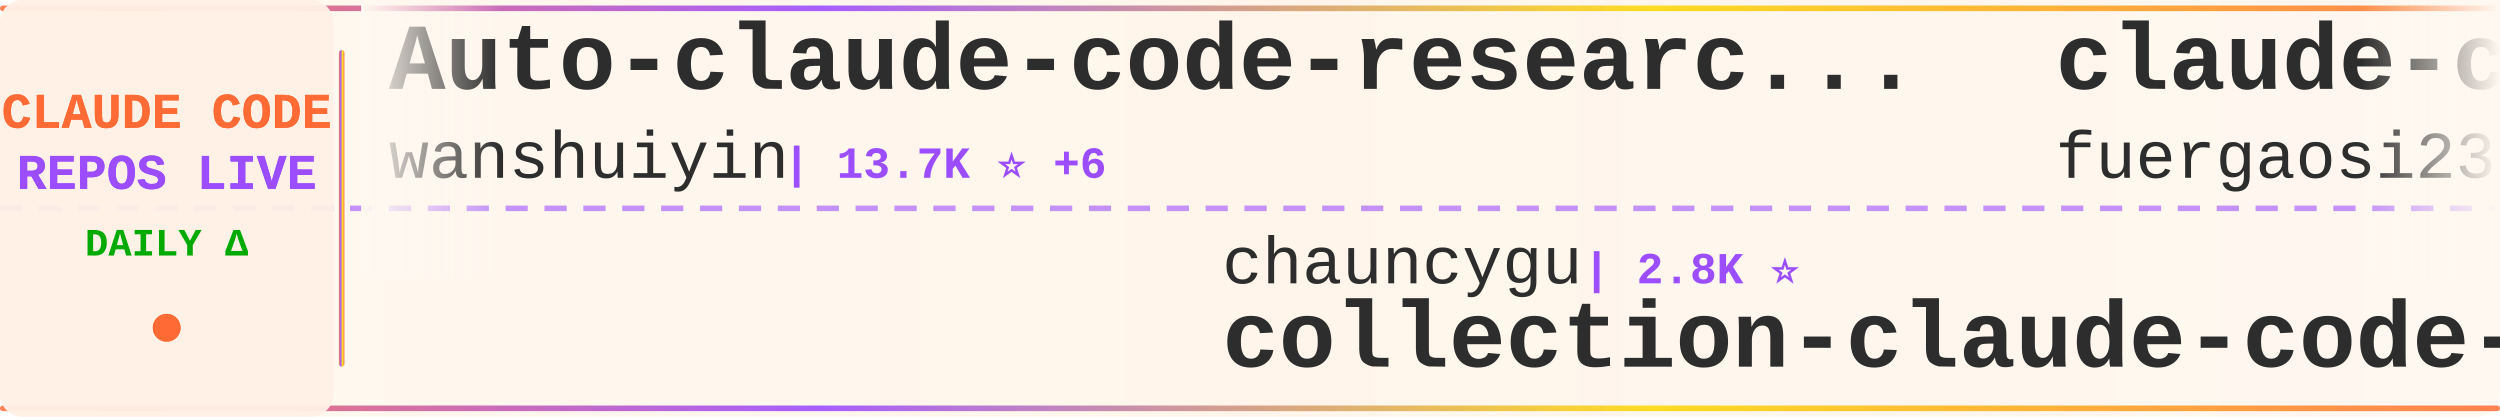
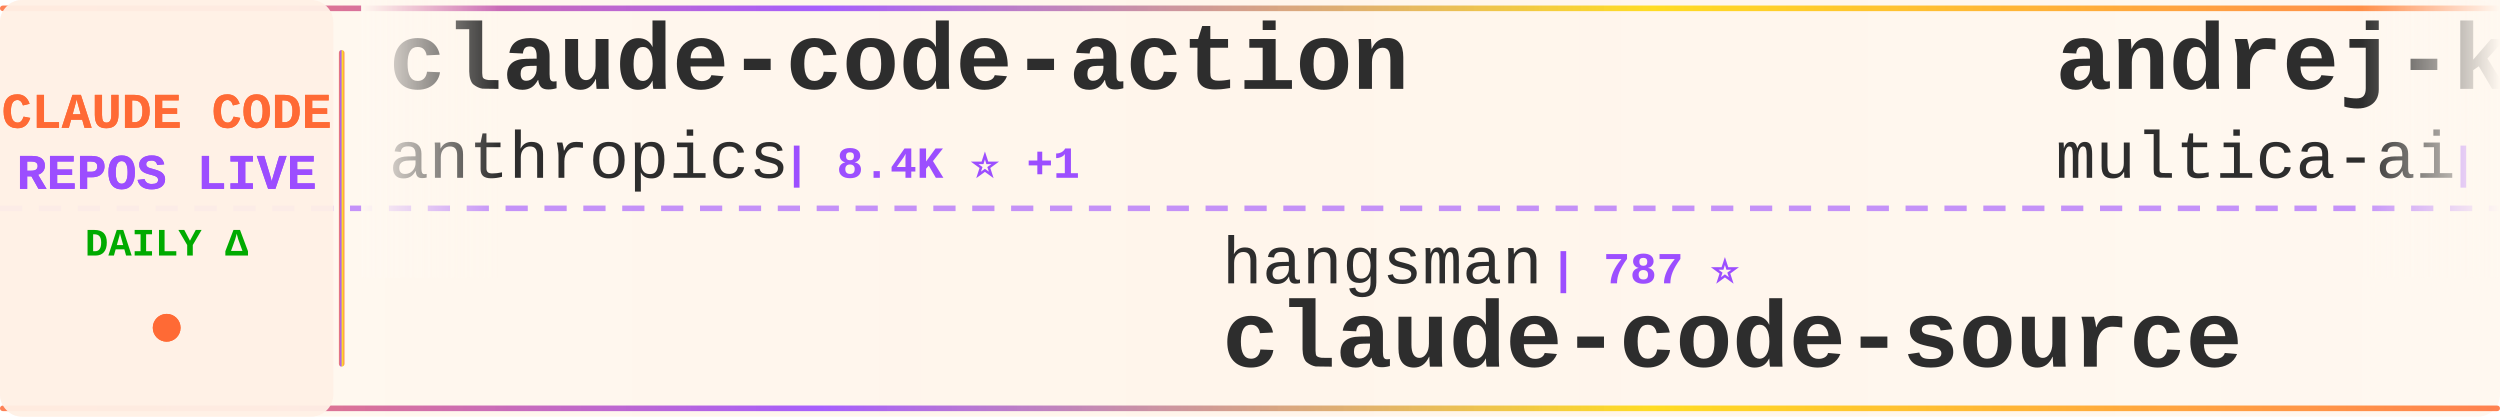
<svg xmlns="http://www.w3.org/2000/svg" width="900" height="150">
  <defs>
    <linearGradient id="tickerBg" x1="0%" y1="0%" x2="100%" y2="0%">
      <stop offset="0%" style="stop-color:#fff8f0;stop-opacity:0.98" />
      <stop offset="50%" style="stop-color:#fff5eb;stop-opacity:1" />
      <stop offset="100%" style="stop-color:#fff8f0;stop-opacity:0.98" />
    </linearGradient>
    <linearGradient id="borderGrad" x1="0%" y1="0%" x2="100%" y2="0%">
      <stop offset="0%" style="stop-color:#FF6B35;stop-opacity:0.85">
        <animate attributeName="stop-opacity" values="0.85;1;0.85" dur="2s" repeatCount="indefinite" />
      </stop>
      <stop offset="33%" style="stop-color:#9C4EFF;stop-opacity:0.9">
        <animate attributeName="stop-opacity" values="0.9;1;0.9" dur="2.2s" repeatCount="indefinite" />
      </stop>
      <stop offset="66%" style="stop-color:#FFD700;stop-opacity:0.85">
        <animate attributeName="stop-opacity" values="0.85;1;0.85" dur="1.8s" repeatCount="indefinite" />
      </stop>
      <stop offset="100%" style="stop-color:#FF6B35;stop-opacity:0.85">
        <animate attributeName="stop-opacity" values="0.85;1;0.85" dur="2s" repeatCount="indefinite" />
      </stop>
    </linearGradient>
    <filter id="textGlow">
      <feGaussianBlur stdDeviation="0.15" result="coloredBlur" />
      <feMerge>
        <feMergeNode in="coloredBlur" />
        <feMergeNode in="SourceGraphic" />
      </feMerge>
    </filter>
    <filter id="metricGlow">
      <feGaussianBlur stdDeviation="0.2" result="coloredBlur" />
      <feMerge>
        <feMergeNode in="coloredBlur" />
        <feMergeNode in="SourceGraphic" />
      </feMerge>
    </filter>
    <linearGradient id="leftFade" x1="0%" y1="0%" x2="100%" y2="0%">
      <stop offset="0%" style="stop-color:#fff8f0;stop-opacity:1" />
      <stop offset="100%" style="stop-color:#fff8f0;stop-opacity:0" />
    </linearGradient>
    <linearGradient id="rightFade" x1="0%" y1="0%" x2="100%" y2="0%">
      <stop offset="0%" style="stop-color:#fff8f0;stop-opacity:0" />
      <stop offset="100%" style="stop-color:#fff8f0;stop-opacity:1" />
    </linearGradient>
  </defs>
  <rect width="900" height="150" fill="url(#tickerBg)" rx="8" />
  <rect x="0" y="2" width="900" height="2" fill="url(#borderGrad)" rx="1" />
  <rect x="0" y="146" width="900" height="2" fill="url(#borderGrad)" rx="1" />
  <line x1="0" y1="75" x2="900" y2="75" stroke="#9C4EFF" stroke-width="2" stroke-dasharray="8 6" opacity="0.6" />
  <rect x="0" y="0" width="120" height="150" fill="#fff0e6" opacity="0.95" rx="8" />
  <text x="60" y="46" font-family="'Courier New', monospace" font-size="18" font-weight="bold" fill="#FF6B35" text-anchor="middle" filter="url(#textGlow)">
    CLAUDE CODE
  </text>
  <text x="60" y="68" font-family="'Courier New', monospace" font-size="18" font-weight="bold" fill="#9C4EFF" text-anchor="middle" filter="url(#textGlow)">
    REPOS LIVE
  </text>
  <text x="60" y="92" font-family="'Courier New', monospace" font-size="14" font-weight="bold" fill="#00aa00" text-anchor="middle">
    DAILY Δ
  </text>
  <circle cx="60" cy="118" r="5" fill="#FF6B35" filter="url(#metricGlow)">
    <animate attributeName="r" values="4;6;4" dur="1.5s" repeatCount="indefinite" />
    <animate attributeName="opacity" values="0.6;1;0.6" dur="1.5s" repeatCount="indefinite" />
  </circle>
  <rect x="122" y="18" width="2" height="114" fill="url(#borderGrad)" rx="1" />
  <clipPath id="tickerClip">
    <rect x="130" y="0" width="770" height="150" />
  </clipPath>
  <g clip-path="url(#tickerClip)">
    <g id="tickerItems">
      <animateTransform attributeName="transform" attributeType="XML" type="translate" from="0 0" to="-3000 0" dur="54s" repeatCount="indefinite" />
      <g transform="translate(0, 0)">
-         <text x="140" y="32" font-family="'Courier New', monospace" font-size="34" font-weight="bold" fill="#2d2d2d">Auto-claude-code-researc...</text>
-         <text x="140" y="64" font-family="'Courier New', monospace" font-size="24" font-weight="normal" fill="#2d2d2d" opacity="1.0">wanshuiyin</text>
-         <text x="282" y="64" font-family="'Courier New', monospace" font-size="16" font-weight="bold" fill="#9C4EFF"> | 13.7K ⭐ +6</text>
+         <text x="140" y="32" font-family="'Courier New', monospace" font-size="34" font-weight="bold" fill="#2d2d2d">claude-code-action</text>
+         <text x="140" y="64" font-family="'Courier New', monospace" font-size="24" font-weight="normal" fill="#2d2d2d" opacity="1.0">anthropics</text>
+         <text x="282" y="64" font-family="'Courier New', monospace" font-size="16" font-weight="bold" fill="#9C4EFF"> | 8.4K ⭐ +1</text>
      </g>
      <g transform="translate(300, 0)">
-         <text x="140" y="102" font-family="'Courier New', monospace" font-size="24" font-weight="normal" fill="#2d2d2d" opacity="1.0">chauncygu</text>
-         <text x="270" y="102" font-family="'Courier New', monospace" font-size="16" font-weight="bold" fill="#9C4EFF"> | 2.8K ⭐</text>
-         <text x="140" y="132" font-family="'Courier New', monospace" font-size="34" font-weight="bold" fill="#2d2d2d">collection-claude-code-s...</text>
+         <text x="140" y="102" font-family="'Courier New', monospace" font-size="24" font-weight="normal" fill="#2d2d2d" opacity="1.0">hangsman</text>
+         <text x="258" y="102" font-family="'Courier New', monospace" font-size="16" font-weight="bold" fill="#9C4EFF"> | 787 ⭐</text>
+         <text x="140" y="132" font-family="'Courier New', monospace" font-size="34" font-weight="bold" fill="#2d2d2d">claude-code-source</text>
      </g>
      <g transform="translate(600, 0)">
-         <text x="140" y="32" font-family="'Courier New', monospace" font-size="34" font-weight="bold" fill="#2d2d2d">claude-code-proxy</text>
-         <text x="140" y="64" font-family="'Courier New', monospace" font-size="24" font-weight="normal" fill="#2d2d2d" opacity="1.0">fuergaosi233</text>
-         <text x="306" y="64" font-family="'Courier New', monospace" font-size="16" font-weight="bold" fill="#9C4EFF"> | 2.8K ⭐</text>
+         <text x="140" y="32" font-family="'Courier New', monospace" font-size="34" font-weight="bold" fill="#2d2d2d">andrej-karpathy-skills</text>
+         <text x="140" y="64" font-family="'Courier New', monospace" font-size="24" font-weight="normal" fill="#2d2d2d" opacity="1.0">multica-ai</text>
+         <text x="282" y="64" font-family="'Courier New', monospace" font-size="16" font-weight="bold" fill="#9C4EFF"> | 195.5K ⭐ +50</text>
      </g>
      <g transform="translate(900, 0)">
-         <text x="140" y="102" font-family="'Courier New', monospace" font-size="24" font-weight="normal" fill="#2d2d2d" opacity="1.0">anthropics</text>
-         <text x="282" y="102" font-family="'Courier New', monospace" font-size="16" font-weight="bold" fill="#9C4EFF"> | 163.5K ⭐ +33</text>
-         <text x="140" y="132" font-family="'Courier New', monospace" font-size="34" font-weight="bold" fill="#2d2d2d">skills</text>
+         <text x="140" y="102" font-family="'Courier New', monospace" font-size="24" font-weight="normal" fill="#2d2d2d" opacity="1.0">AprilNEA</text>
+         <text x="258" y="102" font-family="'Courier New', monospace" font-size="16" font-weight="bold" fill="#9C4EFF"> | 392 ⭐</text>
+         <text x="140" y="132" font-family="'Courier New', monospace" font-size="34" font-weight="bold" fill="#2d2d2d">claude-code-source</text>
      </g>
      <g transform="translate(1200, 0)">
-         <text x="140" y="32" font-family="'Courier New', monospace" font-size="34" font-weight="bold" fill="#2d2d2d">claude-code-source</text>
-         <text x="140" y="64" font-family="'Courier New', monospace" font-size="24" font-weight="normal" fill="#2d2d2d" opacity="1.0">hangsman</text>
-         <text x="258" y="64" font-family="'Courier New', monospace" font-size="16" font-weight="bold" fill="#9C4EFF"> | 787 ⭐</text>
+         <text x="140" y="32" font-family="'Courier New', monospace" font-size="34" font-weight="bold" fill="#2d2d2d">Claude-code</text>
+         <text x="140" y="64" font-family="'Courier New', monospace" font-size="24" font-weight="normal" fill="#2d2d2d" opacity="1.0">fazxes</text>
+         <text x="234" y="64" font-family="'Courier New', monospace" font-size="16" font-weight="bold" fill="#9C4EFF"> | 227 ⭐</text>
      </g>
      <g transform="translate(1500, 0)">
-         <text x="140" y="102" font-family="'Courier New', monospace" font-size="24" font-weight="normal" fill="#2d2d2d" opacity="1.0">ykdojo</text>
-         <text x="234" y="102" font-family="'Courier New', monospace" font-size="16" font-weight="bold" fill="#9C4EFF"> | 9.4K ⭐ +2</text>
-         <text x="140" y="132" font-family="'Courier New', monospace" font-size="34" font-weight="bold" fill="#2d2d2d">claude-code-tips</text>
+         <text x="140" y="102" font-family="'Courier New', monospace" font-size="24" font-weight="normal" fill="#2d2d2d" opacity="1.0">VoltAgent</text>
+         <text x="270" y="102" font-family="'Courier New', monospace" font-size="16" font-weight="bold" fill="#9C4EFF"> | 23.6K ⭐ +4</text>
+         <text x="140" y="132" font-family="'Courier New', monospace" font-size="34" font-weight="bold" fill="#2d2d2d">awesome-claude-code-suba...</text>
      </g>
      <g transform="translate(1800, 0)">
-         <text x="140" y="32" font-family="'Courier New', monospace" font-size="34" font-weight="bold" fill="#2d2d2d">Claude-code</text>
-         <text x="140" y="64" font-family="'Courier New', monospace" font-size="24" font-weight="normal" fill="#2d2d2d" opacity="1.0">zstmfhy</text>
-         <text x="246" y="64" font-family="'Courier New', monospace" font-size="16" font-weight="bold" fill="#9C4EFF"> | 190 ⭐</text>
+         <text x="140" y="32" font-family="'Courier New', monospace" font-size="34" font-weight="bold" fill="#2d2d2d">claude-code-security-rev...</text>
+         <text x="140" y="64" font-family="'Courier New', monospace" font-size="24" font-weight="normal" fill="#2d2d2d" opacity="1.0">anthropics</text>
+         <text x="282" y="64" font-family="'Courier New', monospace" font-size="16" font-weight="bold" fill="#9C4EFF"> | 5.6K ⭐ +1</text>
      </g>
      <g transform="translate(2100, 0)">
-         <text x="140" y="102" font-family="'Courier New', monospace" font-size="24" font-weight="normal" fill="#2d2d2d" opacity="1.0">rohitg00</text>
-         <text x="258" y="102" font-family="'Courier New', monospace" font-size="16" font-weight="bold" fill="#9C4EFF"> | 2.4K ⭐</text>
-         <text x="140" y="132" font-family="'Courier New', monospace" font-size="34" font-weight="bold" fill="#2d2d2d">awesome-claude-code-tool...</text>
+         <text x="140" y="102" font-family="'Courier New', monospace" font-size="24" font-weight="normal" fill="#2d2d2d" opacity="1.0">frankbria</text>
+         <text x="270" y="102" font-family="'Courier New', monospace" font-size="16" font-weight="bold" fill="#9C4EFF"> | 9.6K ⭐ +1</text>
+         <text x="140" y="132" font-family="'Courier New', monospace" font-size="34" font-weight="bold" fill="#2d2d2d">ralph-claude-code</text>
      </g>
      <g transform="translate(2400, 0)">
-         <text x="140" y="32" font-family="'Courier New', monospace" font-size="34" font-weight="bold" fill="#2d2d2d">claude-code-hooks-master...</text>
-         <text x="140" y="64" font-family="'Courier New', monospace" font-size="24" font-weight="normal" fill="#2d2d2d" opacity="1.0">disler</text>
-         <text x="234" y="64" font-family="'Courier New', monospace" font-size="16" font-weight="bold" fill="#9C4EFF"> | 3.8K ⭐</text>
+         <text x="140" y="32" font-family="'Courier New', monospace" font-size="34" font-weight="bold" fill="#2d2d2d">claude-code-cheat-sheet</text>
+         <text x="140" y="64" font-family="'Courier New', monospace" font-size="24" font-weight="normal" fill="#2d2d2d" opacity="1.0">Njengah</text>
+         <text x="246" y="64" font-family="'Courier New', monospace" font-size="16" font-weight="bold" fill="#9C4EFF"> | 1.9K ⭐</text>
      </g>
      <g transform="translate(2700, 0)">
-         <text x="140" y="102" font-family="'Courier New', monospace" font-size="24" font-weight="normal" fill="#2d2d2d" opacity="1.0">alejandrobalderas</text>
-         <text x="366" y="102" font-family="'Courier New', monospace" font-size="16" font-weight="bold" fill="#9C4EFF"> | 2.7K ⭐</text>
-         <text x="140" y="132" font-family="'Courier New', monospace" font-size="34" font-weight="bold" fill="#2d2d2d">claude-code-from-source</text>
+         <text x="140" y="102" font-family="'Courier New', monospace" font-size="24" font-weight="normal" fill="#2d2d2d" opacity="1.0">pedrohcgs</text>
+         <text x="270" y="102" font-family="'Courier New', monospace" font-size="16" font-weight="bold" fill="#9C4EFF"> | 1.4K ⭐</text>
+         <text x="140" y="132" font-family="'Courier New', monospace" font-size="34" font-weight="bold" fill="#2d2d2d">claude-code-my-workflow</text>
      </g>
      <g transform="translate(3000, 0)">
-         <text x="140" y="32" font-family="'Courier New', monospace" font-size="34" font-weight="bold" fill="#2d2d2d">Auto-claude-code-researc...</text>
-         <text x="140" y="64" font-family="'Courier New', monospace" font-size="24" font-weight="normal" fill="#2d2d2d" opacity="1.0">wanshuiyin</text>
-         <text x="282" y="64" font-family="'Courier New', monospace" font-size="16" font-weight="bold" fill="#9C4EFF"> | 13.7K ⭐ +6</text>
+         <text x="140" y="32" font-family="'Courier New', monospace" font-size="34" font-weight="bold" fill="#2d2d2d">claude-code-action</text>
+         <text x="140" y="64" font-family="'Courier New', monospace" font-size="24" font-weight="normal" fill="#2d2d2d" opacity="1.0">anthropics</text>
+         <text x="282" y="64" font-family="'Courier New', monospace" font-size="16" font-weight="bold" fill="#9C4EFF"> | 8.4K ⭐ +1</text>
      </g>
      <g transform="translate(3300, 0)">
-         <text x="140" y="102" font-family="'Courier New', monospace" font-size="24" font-weight="normal" fill="#2d2d2d" opacity="1.0">chauncygu</text>
-         <text x="270" y="102" font-family="'Courier New', monospace" font-size="16" font-weight="bold" fill="#9C4EFF"> | 2.8K ⭐</text>
-         <text x="140" y="132" font-family="'Courier New', monospace" font-size="34" font-weight="bold" fill="#2d2d2d">collection-claude-code-s...</text>
+         <text x="140" y="102" font-family="'Courier New', monospace" font-size="24" font-weight="normal" fill="#2d2d2d" opacity="1.0">hangsman</text>
+         <text x="258" y="102" font-family="'Courier New', monospace" font-size="16" font-weight="bold" fill="#9C4EFF"> | 787 ⭐</text>
+         <text x="140" y="132" font-family="'Courier New', monospace" font-size="34" font-weight="bold" fill="#2d2d2d">claude-code-source</text>
      </g>
      <g transform="translate(3600, 0)">
-         <text x="140" y="32" font-family="'Courier New', monospace" font-size="34" font-weight="bold" fill="#2d2d2d">claude-code-proxy</text>
-         <text x="140" y="64" font-family="'Courier New', monospace" font-size="24" font-weight="normal" fill="#2d2d2d" opacity="1.0">fuergaosi233</text>
-         <text x="306" y="64" font-family="'Courier New', monospace" font-size="16" font-weight="bold" fill="#9C4EFF"> | 2.8K ⭐</text>
+         <text x="140" y="32" font-family="'Courier New', monospace" font-size="34" font-weight="bold" fill="#2d2d2d">andrej-karpathy-skills</text>
+         <text x="140" y="64" font-family="'Courier New', monospace" font-size="24" font-weight="normal" fill="#2d2d2d" opacity="1.0">multica-ai</text>
+         <text x="282" y="64" font-family="'Courier New', monospace" font-size="16" font-weight="bold" fill="#9C4EFF"> | 195.5K ⭐ +50</text>
      </g>
      <g transform="translate(3900, 0)">
-         <text x="140" y="102" font-family="'Courier New', monospace" font-size="24" font-weight="normal" fill="#2d2d2d" opacity="1.0">anthropics</text>
-         <text x="282" y="102" font-family="'Courier New', monospace" font-size="16" font-weight="bold" fill="#9C4EFF"> | 163.5K ⭐ +33</text>
-         <text x="140" y="132" font-family="'Courier New', monospace" font-size="34" font-weight="bold" fill="#2d2d2d">skills</text>
+         <text x="140" y="102" font-family="'Courier New', monospace" font-size="24" font-weight="normal" fill="#2d2d2d" opacity="1.0">AprilNEA</text>
+         <text x="258" y="102" font-family="'Courier New', monospace" font-size="16" font-weight="bold" fill="#9C4EFF"> | 392 ⭐</text>
+         <text x="140" y="132" font-family="'Courier New', monospace" font-size="34" font-weight="bold" fill="#2d2d2d">claude-code-source</text>
      </g>
    </g>
  </g>
  <rect x="130" y="0" width="50" height="100" fill="url(#leftFade)" />
  <rect x="850" y="0" width="50" height="100" fill="url(#rightFade)" />
</svg>
